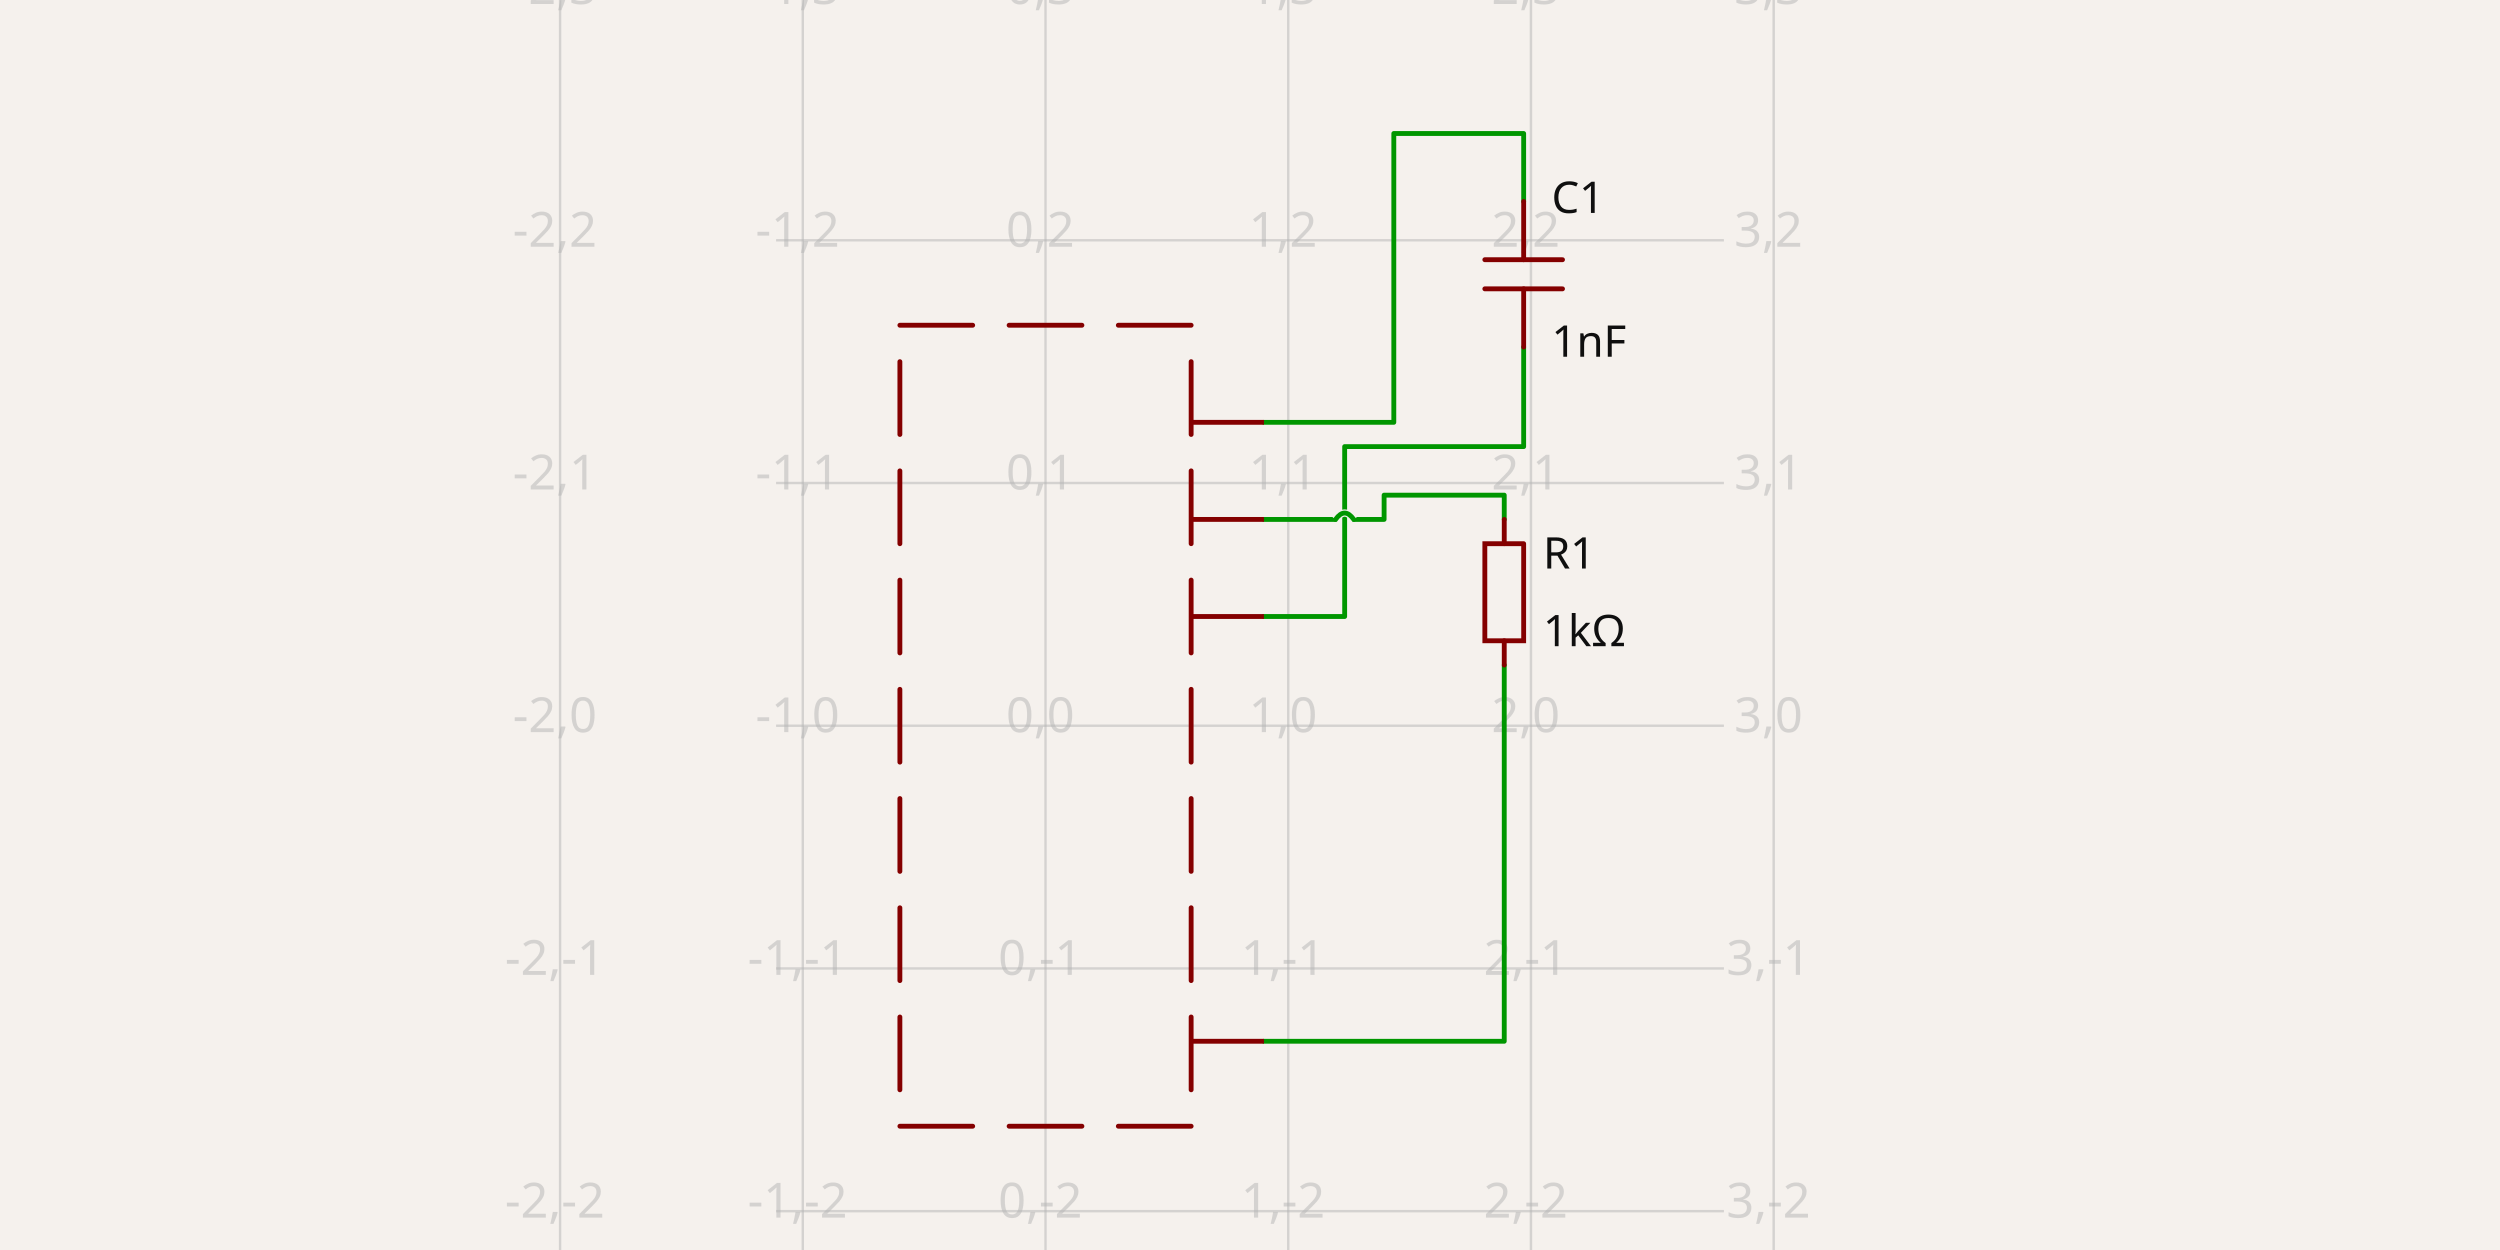
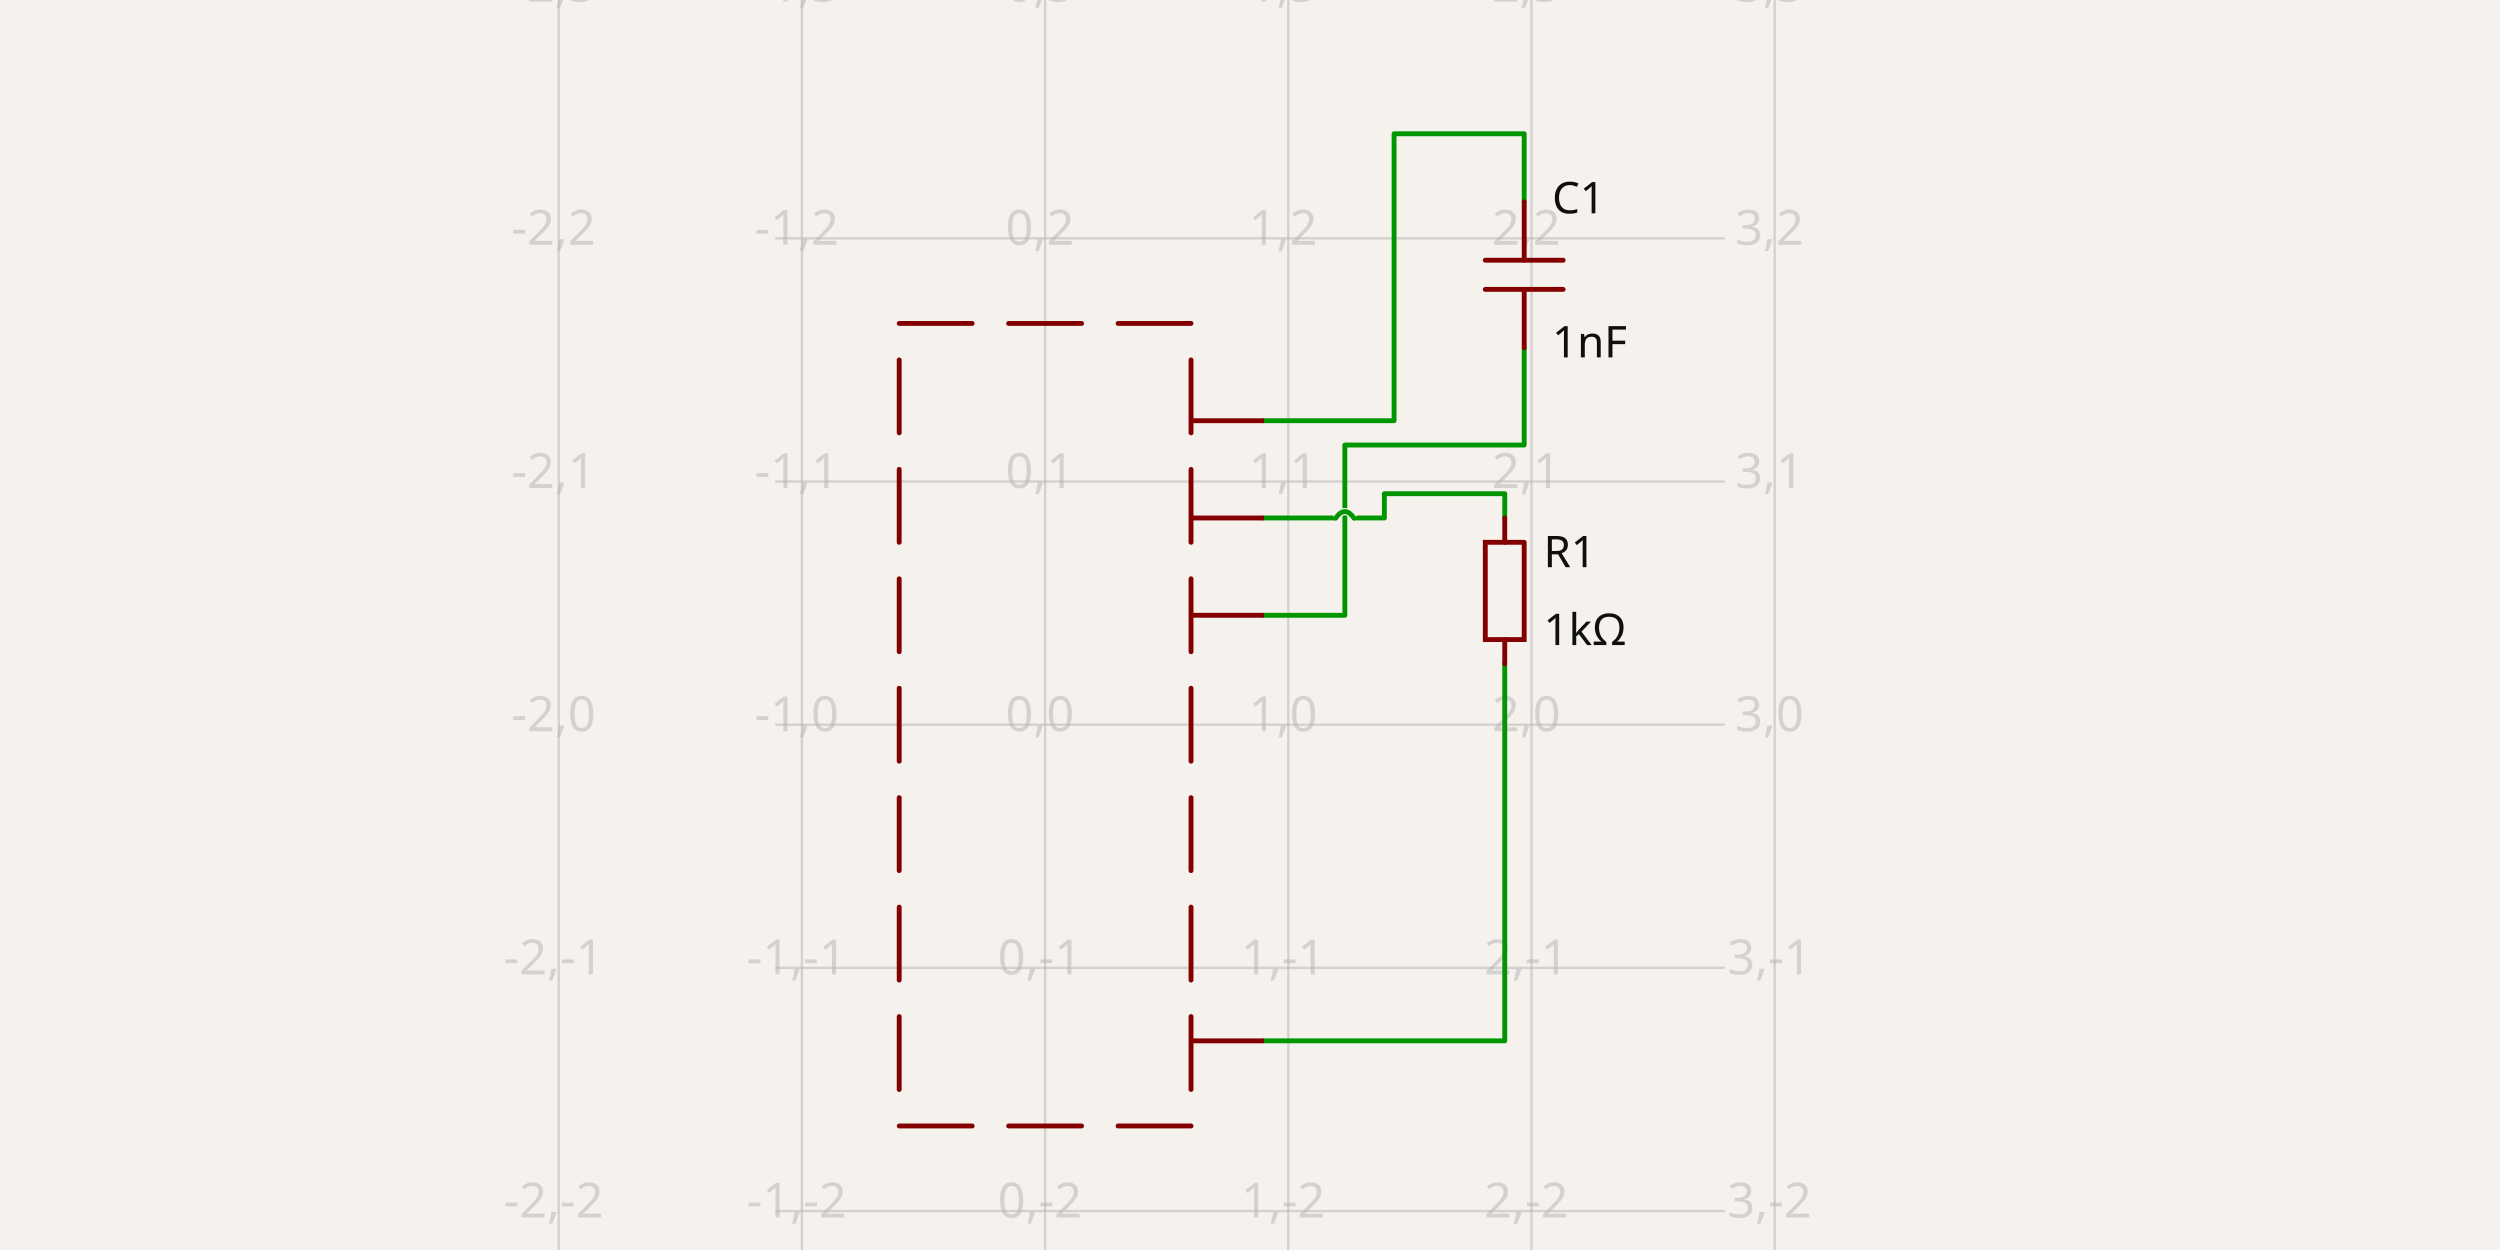
- <svg xmlns="http://www.w3.org/2000/svg" class="tscircuit-schematic" width="1200" height="600" style="background-color: rgb(245, 241, 237)" data-real-to-screen-transform="matrix(116.5048543689,0,0,-116.5048543689,501.8446601942,348.3495145631)" data-software-used-string="@tscircuit/core@0.0.1454">
+ <svg xmlns="http://www.w3.org/2000/svg" class="tscircuit-schematic" width="1200" height="600" style="background-color: rgb(245, 241, 237)" data-real-to-screen-transform="matrix(116.7315175097,0,0,-116.7315175097,501.6536964981,347.859922179)" data-software-used-string="@tscircuit/core@0.0.1552">
  <style>
              .boundary { fill: rgb(245, 241, 237); }
              .schematic-boundary { fill: none; stroke: #fff; }
              .component { fill: none; stroke: rgb(132, 0, 0); }
              .chip { fill: rgb(255, 255, 194); stroke: rgb(132, 0, 0); }
              .component-pin { fill: none; stroke: rgb(132, 0, 0); }
              .text { font-family: sans-serif; fill: rgb(0, 150, 0); }
              .pin-number { fill: rgb(169, 0, 0); }
              .port-label { fill: rgb(0, 100, 100); }
              .component-name { fill: rgb(0, 100, 100); }
              
            </style>
  <rect class="boundary" x="0" y="0" width="1200" height="600" />
  <g class="grid sch-grid">
-     <line x1="268.835" y1="600" x2="268.835" y2="8.907363735488616e-11" stroke="rgb(181, 181, 181)" stroke-width="1.165" stroke-opacity="0.5" />
-     <line x1="385.34" y1="600" x2="385.34" y2="8.907363735488616e-11" stroke="rgb(181, 181, 181)" stroke-width="1.165" stroke-opacity="0.5" />
-     <line x1="501.845" y1="600" x2="501.845" y2="8.907363735488616e-11" stroke="rgb(181, 181, 181)" stroke-width="1.165" stroke-opacity="0.5" />
-     <line x1="618.35" y1="600" x2="618.35" y2="8.907363735488616e-11" stroke="rgb(181, 181, 181)" stroke-width="1.165" stroke-opacity="0.5" />
-     <line x1="734.854" y1="600" x2="734.854" y2="8.907363735488616e-11" stroke="rgb(181, 181, 181)" stroke-width="1.165" stroke-opacity="0.5" />
-     <line x1="851.359" y1="600" x2="851.359" y2="8.907363735488616e-11" stroke="rgb(181, 181, 181)" stroke-width="1.165" stroke-opacity="0.5" />
-     <line x1="372.524" y1="697.864" x2="827.476" y2="697.864" stroke="rgb(181, 181, 181)" stroke-width="1.165" stroke-opacity="0.5" />
-     <line x1="372.524" y1="581.359" x2="827.476" y2="581.359" stroke="rgb(181, 181, 181)" stroke-width="1.165" stroke-opacity="0.5" />
-     <line x1="372.524" y1="464.854" x2="827.476" y2="464.854" stroke="rgb(181, 181, 181)" stroke-width="1.165" stroke-opacity="0.5" />
-     <line x1="372.524" y1="348.35" x2="827.476" y2="348.35" stroke="rgb(181, 181, 181)" stroke-width="1.165" stroke-opacity="0.5" />
-     <line x1="372.524" y1="231.845" x2="827.476" y2="231.845" stroke="rgb(181, 181, 181)" stroke-width="1.165" stroke-opacity="0.5" />
-     <line x1="372.524" y1="115.34" x2="827.476" y2="115.34" stroke="rgb(181, 181, 181)" stroke-width="1.165" stroke-opacity="0.5" />
-     <line x1="372.524" y1="-1.165" x2="827.476" y2="-1.165" stroke="rgb(181, 181, 181)" stroke-width="1.165" stroke-opacity="0.5" />
-     <text x="266.335" y="692.864" fill="rgb(181, 181, 181)" font-size="23.301" fill-opacity="0.5" text-anchor="middle" dominant-baseline="middle" font-family="sans-serif">-2,-3</text>
-     <text x="266.335" y="576.359" fill="rgb(181, 181, 181)" font-size="23.301" fill-opacity="0.5" text-anchor="middle" dominant-baseline="middle" font-family="sans-serif">-2,-2</text>
-     <text x="266.335" y="459.854" fill="rgb(181, 181, 181)" font-size="23.301" fill-opacity="0.5" text-anchor="middle" dominant-baseline="middle" font-family="sans-serif">-2,-1</text>
-     <text x="266.335" y="343.35" fill="rgb(181, 181, 181)" font-size="23.301" fill-opacity="0.5" text-anchor="middle" dominant-baseline="middle" font-family="sans-serif">-2,0</text>
-     <text x="266.335" y="226.845" fill="rgb(181, 181, 181)" font-size="23.301" fill-opacity="0.5" text-anchor="middle" dominant-baseline="middle" font-family="sans-serif">-2,1</text>
-     <text x="266.335" y="110.34" fill="rgb(181, 181, 181)" font-size="23.301" fill-opacity="0.5" text-anchor="middle" dominant-baseline="middle" font-family="sans-serif">-2,2</text>
-     <text x="266.335" y="-6.165" fill="rgb(181, 181, 181)" font-size="23.301" fill-opacity="0.5" text-anchor="middle" dominant-baseline="middle" font-family="sans-serif">-2,3</text>
-     <text x="382.84" y="692.864" fill="rgb(181, 181, 181)" font-size="23.301" fill-opacity="0.5" text-anchor="middle" dominant-baseline="middle" font-family="sans-serif">-1,-3</text>
-     <text x="382.84" y="576.359" fill="rgb(181, 181, 181)" font-size="23.301" fill-opacity="0.5" text-anchor="middle" dominant-baseline="middle" font-family="sans-serif">-1,-2</text>
-     <text x="382.84" y="459.854" fill="rgb(181, 181, 181)" font-size="23.301" fill-opacity="0.5" text-anchor="middle" dominant-baseline="middle" font-family="sans-serif">-1,-1</text>
-     <text x="382.84" y="343.35" fill="rgb(181, 181, 181)" font-size="23.301" fill-opacity="0.5" text-anchor="middle" dominant-baseline="middle" font-family="sans-serif">-1,0</text>
-     <text x="382.84" y="226.845" fill="rgb(181, 181, 181)" font-size="23.301" fill-opacity="0.5" text-anchor="middle" dominant-baseline="middle" font-family="sans-serif">-1,1</text>
-     <text x="382.84" y="110.34" fill="rgb(181, 181, 181)" font-size="23.301" fill-opacity="0.5" text-anchor="middle" dominant-baseline="middle" font-family="sans-serif">-1,2</text>
-     <text x="382.84" y="-6.165" fill="rgb(181, 181, 181)" font-size="23.301" fill-opacity="0.5" text-anchor="middle" dominant-baseline="middle" font-family="sans-serif">-1,3</text>
-     <text x="499.345" y="692.864" fill="rgb(181, 181, 181)" font-size="23.301" fill-opacity="0.5" text-anchor="middle" dominant-baseline="middle" font-family="sans-serif">0,-3</text>
-     <text x="499.345" y="576.359" fill="rgb(181, 181, 181)" font-size="23.301" fill-opacity="0.5" text-anchor="middle" dominant-baseline="middle" font-family="sans-serif">0,-2</text>
-     <text x="499.345" y="459.854" fill="rgb(181, 181, 181)" font-size="23.301" fill-opacity="0.5" text-anchor="middle" dominant-baseline="middle" font-family="sans-serif">0,-1</text>
-     <text x="499.345" y="343.35" fill="rgb(181, 181, 181)" font-size="23.301" fill-opacity="0.5" text-anchor="middle" dominant-baseline="middle" font-family="sans-serif">0,0</text>
-     <text x="499.345" y="226.845" fill="rgb(181, 181, 181)" font-size="23.301" fill-opacity="0.5" text-anchor="middle" dominant-baseline="middle" font-family="sans-serif">0,1</text>
-     <text x="499.345" y="110.34" fill="rgb(181, 181, 181)" font-size="23.301" fill-opacity="0.5" text-anchor="middle" dominant-baseline="middle" font-family="sans-serif">0,2</text>
-     <text x="499.345" y="-6.165" fill="rgb(181, 181, 181)" font-size="23.301" fill-opacity="0.5" text-anchor="middle" dominant-baseline="middle" font-family="sans-serif">0,3</text>
-     <text x="615.85" y="692.864" fill="rgb(181, 181, 181)" font-size="23.301" fill-opacity="0.5" text-anchor="middle" dominant-baseline="middle" font-family="sans-serif">1,-3</text>
-     <text x="615.85" y="576.359" fill="rgb(181, 181, 181)" font-size="23.301" fill-opacity="0.5" text-anchor="middle" dominant-baseline="middle" font-family="sans-serif">1,-2</text>
-     <text x="615.85" y="459.854" fill="rgb(181, 181, 181)" font-size="23.301" fill-opacity="0.5" text-anchor="middle" dominant-baseline="middle" font-family="sans-serif">1,-1</text>
-     <text x="615.85" y="343.35" fill="rgb(181, 181, 181)" font-size="23.301" fill-opacity="0.5" text-anchor="middle" dominant-baseline="middle" font-family="sans-serif">1,0</text>
-     <text x="615.85" y="226.845" fill="rgb(181, 181, 181)" font-size="23.301" fill-opacity="0.5" text-anchor="middle" dominant-baseline="middle" font-family="sans-serif">1,1</text>
-     <text x="615.85" y="110.34" fill="rgb(181, 181, 181)" font-size="23.301" fill-opacity="0.5" text-anchor="middle" dominant-baseline="middle" font-family="sans-serif">1,2</text>
-     <text x="615.85" y="-6.165" fill="rgb(181, 181, 181)" font-size="23.301" fill-opacity="0.5" text-anchor="middle" dominant-baseline="middle" font-family="sans-serif">1,3</text>
-     <text x="732.354" y="692.864" fill="rgb(181, 181, 181)" font-size="23.301" fill-opacity="0.5" text-anchor="middle" dominant-baseline="middle" font-family="sans-serif">2,-3</text>
-     <text x="732.354" y="576.359" fill="rgb(181, 181, 181)" font-size="23.301" fill-opacity="0.5" text-anchor="middle" dominant-baseline="middle" font-family="sans-serif">2,-2</text>
-     <text x="732.354" y="459.854" fill="rgb(181, 181, 181)" font-size="23.301" fill-opacity="0.5" text-anchor="middle" dominant-baseline="middle" font-family="sans-serif">2,-1</text>
-     <text x="732.354" y="343.35" fill="rgb(181, 181, 181)" font-size="23.301" fill-opacity="0.5" text-anchor="middle" dominant-baseline="middle" font-family="sans-serif">2,0</text>
-     <text x="732.354" y="226.845" fill="rgb(181, 181, 181)" font-size="23.301" fill-opacity="0.5" text-anchor="middle" dominant-baseline="middle" font-family="sans-serif">2,1</text>
-     <text x="732.354" y="110.34" fill="rgb(181, 181, 181)" font-size="23.301" fill-opacity="0.5" text-anchor="middle" dominant-baseline="middle" font-family="sans-serif">2,2</text>
-     <text x="732.354" y="-6.165" fill="rgb(181, 181, 181)" font-size="23.301" fill-opacity="0.5" text-anchor="middle" dominant-baseline="middle" font-family="sans-serif">2,3</text>
-     <text x="848.859" y="692.864" fill="rgb(181, 181, 181)" font-size="23.301" fill-opacity="0.5" text-anchor="middle" dominant-baseline="middle" font-family="sans-serif">3,-3</text>
-     <text x="848.859" y="576.359" fill="rgb(181, 181, 181)" font-size="23.301" fill-opacity="0.5" text-anchor="middle" dominant-baseline="middle" font-family="sans-serif">3,-2</text>
-     <text x="848.859" y="459.854" fill="rgb(181, 181, 181)" font-size="23.301" fill-opacity="0.5" text-anchor="middle" dominant-baseline="middle" font-family="sans-serif">3,-1</text>
-     <text x="848.859" y="343.35" fill="rgb(181, 181, 181)" font-size="23.301" fill-opacity="0.5" text-anchor="middle" dominant-baseline="middle" font-family="sans-serif">3,0</text>
-     <text x="848.859" y="226.845" fill="rgb(181, 181, 181)" font-size="23.301" fill-opacity="0.5" text-anchor="middle" dominant-baseline="middle" font-family="sans-serif">3,1</text>
-     <text x="848.859" y="110.34" fill="rgb(181, 181, 181)" font-size="23.301" fill-opacity="0.5" text-anchor="middle" dominant-baseline="middle" font-family="sans-serif">3,2</text>
-     <text x="848.859" y="-6.165" fill="rgb(181, 181, 181)" font-size="23.301" fill-opacity="0.5" text-anchor="middle" dominant-baseline="middle" font-family="sans-serif">3,3</text>
+     <line x1="268.191" y1="600" x2="268.191" y2="9.407585821463726e-11" stroke="rgb(181, 181, 181)" stroke-width="1.167" stroke-opacity="0.5" />
+     <line x1="384.922" y1="600" x2="384.922" y2="9.407585821463726e-11" stroke="rgb(181, 181, 181)" stroke-width="1.167" stroke-opacity="0.5" />
+     <line x1="501.654" y1="600" x2="501.654" y2="9.407585821463726e-11" stroke="rgb(181, 181, 181)" stroke-width="1.167" stroke-opacity="0.5" />
+     <line x1="618.385" y1="600" x2="618.385" y2="9.407585821463726e-11" stroke="rgb(181, 181, 181)" stroke-width="1.167" stroke-opacity="0.5" />
+     <line x1="735.117" y1="600" x2="735.117" y2="9.407585821463726e-11" stroke="rgb(181, 181, 181)" stroke-width="1.167" stroke-opacity="0.5" />
+     <line x1="851.848" y1="600" x2="851.848" y2="9.407585821463726e-11" stroke="rgb(181, 181, 181)" stroke-width="1.167" stroke-opacity="0.5" />
+     <line x1="372.082" y1="698.054" x2="827.918" y2="698.054" stroke="rgb(181, 181, 181)" stroke-width="1.167" stroke-opacity="0.5" />
+     <line x1="372.082" y1="581.323" x2="827.918" y2="581.323" stroke="rgb(181, 181, 181)" stroke-width="1.167" stroke-opacity="0.5" />
+     <line x1="372.082" y1="464.591" x2="827.918" y2="464.591" stroke="rgb(181, 181, 181)" stroke-width="1.167" stroke-opacity="0.5" />
+     <line x1="372.082" y1="347.86" x2="827.918" y2="347.86" stroke="rgb(181, 181, 181)" stroke-width="1.167" stroke-opacity="0.5" />
+     <line x1="372.082" y1="231.128" x2="827.918" y2="231.128" stroke="rgb(181, 181, 181)" stroke-width="1.167" stroke-opacity="0.5" />
+     <line x1="372.082" y1="114.397" x2="827.918" y2="114.397" stroke="rgb(181, 181, 181)" stroke-width="1.167" stroke-opacity="0.5" />
+     <line x1="372.082" y1="-2.335" x2="827.918" y2="-2.335" stroke="rgb(181, 181, 181)" stroke-width="1.167" stroke-opacity="0.5" />
+     <text x="265.691" y="693.054" fill="rgb(181, 181, 181)" font-size="23.346" fill-opacity="0.5" text-anchor="middle" dominant-baseline="middle" font-family="sans-serif">-2,-3</text>
+     <text x="265.691" y="576.323" fill="rgb(181, 181, 181)" font-size="23.346" fill-opacity="0.5" text-anchor="middle" dominant-baseline="middle" font-family="sans-serif">-2,-2</text>
+     <text x="265.691" y="459.591" fill="rgb(181, 181, 181)" font-size="23.346" fill-opacity="0.5" text-anchor="middle" dominant-baseline="middle" font-family="sans-serif">-2,-1</text>
+     <text x="265.691" y="342.86" fill="rgb(181, 181, 181)" font-size="23.346" fill-opacity="0.5" text-anchor="middle" dominant-baseline="middle" font-family="sans-serif">-2,0</text>
+     <text x="265.691" y="226.128" fill="rgb(181, 181, 181)" font-size="23.346" fill-opacity="0.5" text-anchor="middle" dominant-baseline="middle" font-family="sans-serif">-2,1</text>
+     <text x="265.691" y="109.397" fill="rgb(181, 181, 181)" font-size="23.346" fill-opacity="0.5" text-anchor="middle" dominant-baseline="middle" font-family="sans-serif">-2,2</text>
+     <text x="265.691" y="-7.335" fill="rgb(181, 181, 181)" font-size="23.346" fill-opacity="0.5" text-anchor="middle" dominant-baseline="middle" font-family="sans-serif">-2,3</text>
+     <text x="382.422" y="693.054" fill="rgb(181, 181, 181)" font-size="23.346" fill-opacity="0.5" text-anchor="middle" dominant-baseline="middle" font-family="sans-serif">-1,-3</text>
+     <text x="382.422" y="576.323" fill="rgb(181, 181, 181)" font-size="23.346" fill-opacity="0.5" text-anchor="middle" dominant-baseline="middle" font-family="sans-serif">-1,-2</text>
+     <text x="382.422" y="459.591" fill="rgb(181, 181, 181)" font-size="23.346" fill-opacity="0.5" text-anchor="middle" dominant-baseline="middle" font-family="sans-serif">-1,-1</text>
+     <text x="382.422" y="342.86" fill="rgb(181, 181, 181)" font-size="23.346" fill-opacity="0.5" text-anchor="middle" dominant-baseline="middle" font-family="sans-serif">-1,0</text>
+     <text x="382.422" y="226.128" fill="rgb(181, 181, 181)" font-size="23.346" fill-opacity="0.5" text-anchor="middle" dominant-baseline="middle" font-family="sans-serif">-1,1</text>
+     <text x="382.422" y="109.397" fill="rgb(181, 181, 181)" font-size="23.346" fill-opacity="0.5" text-anchor="middle" dominant-baseline="middle" font-family="sans-serif">-1,2</text>
+     <text x="382.422" y="-7.335" fill="rgb(181, 181, 181)" font-size="23.346" fill-opacity="0.5" text-anchor="middle" dominant-baseline="middle" font-family="sans-serif">-1,3</text>
+     <text x="499.154" y="693.054" fill="rgb(181, 181, 181)" font-size="23.346" fill-opacity="0.5" text-anchor="middle" dominant-baseline="middle" font-family="sans-serif">0,-3</text>
+     <text x="499.154" y="576.323" fill="rgb(181, 181, 181)" font-size="23.346" fill-opacity="0.5" text-anchor="middle" dominant-baseline="middle" font-family="sans-serif">0,-2</text>
+     <text x="499.154" y="459.591" fill="rgb(181, 181, 181)" font-size="23.346" fill-opacity="0.5" text-anchor="middle" dominant-baseline="middle" font-family="sans-serif">0,-1</text>
+     <text x="499.154" y="342.86" fill="rgb(181, 181, 181)" font-size="23.346" fill-opacity="0.5" text-anchor="middle" dominant-baseline="middle" font-family="sans-serif">0,0</text>
+     <text x="499.154" y="226.128" fill="rgb(181, 181, 181)" font-size="23.346" fill-opacity="0.5" text-anchor="middle" dominant-baseline="middle" font-family="sans-serif">0,1</text>
+     <text x="499.154" y="109.397" fill="rgb(181, 181, 181)" font-size="23.346" fill-opacity="0.5" text-anchor="middle" dominant-baseline="middle" font-family="sans-serif">0,2</text>
+     <text x="499.154" y="-7.335" fill="rgb(181, 181, 181)" font-size="23.346" fill-opacity="0.5" text-anchor="middle" dominant-baseline="middle" font-family="sans-serif">0,3</text>
+     <text x="615.885" y="693.054" fill="rgb(181, 181, 181)" font-size="23.346" fill-opacity="0.5" text-anchor="middle" dominant-baseline="middle" font-family="sans-serif">1,-3</text>
+     <text x="615.885" y="576.323" fill="rgb(181, 181, 181)" font-size="23.346" fill-opacity="0.5" text-anchor="middle" dominant-baseline="middle" font-family="sans-serif">1,-2</text>
+     <text x="615.885" y="459.591" fill="rgb(181, 181, 181)" font-size="23.346" fill-opacity="0.5" text-anchor="middle" dominant-baseline="middle" font-family="sans-serif">1,-1</text>
+     <text x="615.885" y="342.86" fill="rgb(181, 181, 181)" font-size="23.346" fill-opacity="0.5" text-anchor="middle" dominant-baseline="middle" font-family="sans-serif">1,0</text>
+     <text x="615.885" y="226.128" fill="rgb(181, 181, 181)" font-size="23.346" fill-opacity="0.5" text-anchor="middle" dominant-baseline="middle" font-family="sans-serif">1,1</text>
+     <text x="615.885" y="109.397" fill="rgb(181, 181, 181)" font-size="23.346" fill-opacity="0.5" text-anchor="middle" dominant-baseline="middle" font-family="sans-serif">1,2</text>
+     <text x="615.885" y="-7.335" fill="rgb(181, 181, 181)" font-size="23.346" fill-opacity="0.5" text-anchor="middle" dominant-baseline="middle" font-family="sans-serif">1,3</text>
+     <text x="732.617" y="693.054" fill="rgb(181, 181, 181)" font-size="23.346" fill-opacity="0.5" text-anchor="middle" dominant-baseline="middle" font-family="sans-serif">2,-3</text>
+     <text x="732.617" y="576.323" fill="rgb(181, 181, 181)" font-size="23.346" fill-opacity="0.5" text-anchor="middle" dominant-baseline="middle" font-family="sans-serif">2,-2</text>
+     <text x="732.617" y="459.591" fill="rgb(181, 181, 181)" font-size="23.346" fill-opacity="0.5" text-anchor="middle" dominant-baseline="middle" font-family="sans-serif">2,-1</text>
+     <text x="732.617" y="342.86" fill="rgb(181, 181, 181)" font-size="23.346" fill-opacity="0.5" text-anchor="middle" dominant-baseline="middle" font-family="sans-serif">2,0</text>
+     <text x="732.617" y="226.128" fill="rgb(181, 181, 181)" font-size="23.346" fill-opacity="0.5" text-anchor="middle" dominant-baseline="middle" font-family="sans-serif">2,1</text>
+     <text x="732.617" y="109.397" fill="rgb(181, 181, 181)" font-size="23.346" fill-opacity="0.5" text-anchor="middle" dominant-baseline="middle" font-family="sans-serif">2,2</text>
+     <text x="732.617" y="-7.335" fill="rgb(181, 181, 181)" font-size="23.346" fill-opacity="0.5" text-anchor="middle" dominant-baseline="middle" font-family="sans-serif">2,3</text>
+     <text x="849.348" y="693.054" fill="rgb(181, 181, 181)" font-size="23.346" fill-opacity="0.5" text-anchor="middle" dominant-baseline="middle" font-family="sans-serif">3,-3</text>
+     <text x="849.348" y="576.323" fill="rgb(181, 181, 181)" font-size="23.346" fill-opacity="0.5" text-anchor="middle" dominant-baseline="middle" font-family="sans-serif">3,-2</text>
+     <text x="849.348" y="459.591" fill="rgb(181, 181, 181)" font-size="23.346" fill-opacity="0.5" text-anchor="middle" dominant-baseline="middle" font-family="sans-serif">3,-1</text>
+     <text x="849.348" y="342.86" fill="rgb(181, 181, 181)" font-size="23.346" fill-opacity="0.5" text-anchor="middle" dominant-baseline="middle" font-family="sans-serif">3,0</text>
+     <text x="849.348" y="226.128" fill="rgb(181, 181, 181)" font-size="23.346" fill-opacity="0.5" text-anchor="middle" dominant-baseline="middle" font-family="sans-serif">3,1</text>
+     <text x="849.348" y="109.397" fill="rgb(181, 181, 181)" font-size="23.346" fill-opacity="0.5" text-anchor="middle" dominant-baseline="middle" font-family="sans-serif">3,2</text>
+     <text x="849.348" y="-7.335" fill="rgb(181, 181, 181)" font-size="23.346" fill-opacity="0.5" text-anchor="middle" dominant-baseline="middle" font-family="sans-serif">3,3</text>
  </g>
  <g class="trace sch-trace" data-layer="base" data-circuit-json-type="schematic_trace" data-schematic-trace-id="schematic_trace_0" data-subcircuit-connectivity-map-key="unnamedsubcircuitsubcircuit_source_group_0_connectivity_net0">
-     <path d="M 606.699 202.718 L 669.029 202.718 L 669.029 64.078 L 731.359 64.078 L 731.359 87.379 L 731.359 96.699" class="trace-invisible-hover-outline sch-trace-hitbox" stroke="rgb(0, 150, 0)" fill="none" stroke-width="18.641px" stroke-linecap="round" opacity="0" stroke-linejoin="round" />
-     <path class="sch-trace-path" d="M 606.699 202.718 L 669.029 202.718 L 669.029 64.078 L 731.359 64.078 L 731.359 87.379 L 731.359 96.699" stroke="rgb(0, 150, 0)" fill="none" stroke-width="2.33px" stroke-linecap="round" stroke-linejoin="round" />
+     <path d="M 606.712 201.946 L 669.163 201.946 L 669.163 64.202 L 731.615 64.202 L 731.615 87.549 L 731.615 96.887" class="trace-invisible-hover-outline sch-trace-hitbox" stroke="rgb(0, 150, 0)" fill="none" stroke-width="18.677px" stroke-linecap="round" opacity="0" stroke-linejoin="round" />
+     <path class="sch-trace-path" d="M 606.712 201.946 L 669.163 201.946 L 669.163 64.202 L 731.615 64.202 L 731.615 87.549 L 731.615 96.887" stroke="rgb(0, 150, 0)" fill="none" stroke-width="2.335px" stroke-linecap="round" stroke-linejoin="round" />
  </g>
  <g class="trace sch-trace" data-layer="base" data-circuit-json-type="schematic_trace" data-schematic-trace-id="schematic_trace_1" data-subcircuit-connectivity-map-key="unnamedsubcircuitsubcircuit_source_group_0_connectivity_net1">
-     <path d="M 606.699 249.32 L 641.068 249.32M 649.806 249.32 L 664.369 249.32 L 664.369 237.67 L 722.039 237.67 L 722.039 249.32" class="trace-invisible-hover-outline sch-trace-hitbox" stroke="rgb(0, 150, 0)" fill="none" stroke-width="18.641px" stroke-linecap="round" opacity="0" stroke-linejoin="round" />
-     <path class="sch-trace-path" d="M 606.699 249.32 L 641.068 249.32M 649.806 249.32 L 664.369 249.32 L 664.369 237.67 L 722.039 237.67 L 722.039 249.32" stroke="rgb(0, 150, 0)" fill="none" stroke-width="2.33px" stroke-linecap="round" stroke-linejoin="round" />
+     <path d="M 606.712 248.638 L 641.148 248.638M 649.903 248.638 L 664.494 248.638 L 664.494 236.965 L 722.276 236.965 L 722.276 248.638" class="trace-invisible-hover-outline sch-trace-hitbox" stroke="rgb(0, 150, 0)" fill="none" stroke-width="18.677px" stroke-linecap="round" opacity="0" stroke-linejoin="round" />
+     <path class="sch-trace-path" d="M 606.712 248.638 L 641.148 248.638M 649.903 248.638 L 664.494 248.638 L 664.494 236.965 L 722.276 236.965 L 722.276 248.638" stroke="rgb(0, 150, 0)" fill="none" stroke-width="2.335px" stroke-linecap="round" stroke-linejoin="round" />
  </g>
  <g class="trace sch-trace" data-layer="base" data-circuit-json-type="schematic_trace" data-schematic-trace-id="schematic_trace_2" data-subcircuit-connectivity-map-key="unnamedsubcircuitsubcircuit_source_group_0_connectivity_net2">
-     <path d="M 606.699 295.922 L 645.437 295.922 L 645.437 214.369 L 731.359 214.369 L 731.359 175.922 L 731.359 166.602" class="trace-invisible-hover-outline sch-trace-hitbox" stroke="rgb(0, 150, 0)" fill="none" stroke-width="18.641px" stroke-linecap="round" opacity="0" stroke-linejoin="round" />
-     <path class="sch-trace-path" d="M 606.699 295.922 L 645.437 295.922 L 645.437 214.369 L 731.359 214.369 L 731.359 175.922 L 731.359 166.602" stroke="rgb(0, 150, 0)" fill="none" stroke-width="2.33px" stroke-linecap="round" stroke-linejoin="round" />
+     <path d="M 606.712 295.331 L 645.525 295.331 L 645.525 213.619 L 731.615 213.619 L 731.615 176.265 L 731.615 166.926" class="trace-invisible-hover-outline sch-trace-hitbox" stroke="rgb(0, 150, 0)" fill="none" stroke-width="18.677px" stroke-linecap="round" opacity="0" stroke-linejoin="round" />
+     <path class="sch-trace-path" d="M 606.712 295.331 L 645.525 295.331 L 645.525 213.619 L 731.615 213.619 L 731.615 176.265 L 731.615 166.926" stroke="rgb(0, 150, 0)" fill="none" stroke-width="2.335px" stroke-linecap="round" stroke-linejoin="round" />
  </g>
  <g class="trace sch-trace" data-layer="base" data-circuit-json-type="schematic_trace" data-schematic-trace-id="schematic_trace_3" data-subcircuit-connectivity-map-key="unnamedsubcircuitsubcircuit_source_group_0_connectivity_net3">
-     <path d="M 606.699 499.806 L 722.039 499.806 L 722.039 319.223" class="trace-invisible-hover-outline sch-trace-hitbox" stroke="rgb(0, 150, 0)" fill="none" stroke-width="18.641px" stroke-linecap="round" opacity="0" stroke-linejoin="round" />
-     <path class="sch-trace-path" d="M 606.699 499.806 L 722.039 499.806 L 722.039 319.223" stroke="rgb(0, 150, 0)" fill="none" stroke-width="2.33px" stroke-linecap="round" stroke-linejoin="round" />
+     <path d="M 606.712 499.611 L 722.276 499.611 L 722.276 318.677" class="trace-invisible-hover-outline sch-trace-hitbox" stroke="rgb(0, 150, 0)" fill="none" stroke-width="18.677px" stroke-linecap="round" opacity="0" stroke-linejoin="round" />
+     <path class="sch-trace-path" d="M 606.712 499.611 L 722.276 499.611 L 722.276 318.677" stroke="rgb(0, 150, 0)" fill="none" stroke-width="2.335px" stroke-linecap="round" stroke-linejoin="round" />
  </g>
  <g class="trace-overlays sch-trace-overlays" data-layer="overlay" data-circuit-json-type="schematic_trace" data-schematic-trace-id="schematic_trace_0" data-subcircuit-connectivity-map-key="unnamedsubcircuitsubcircuit_source_group_0_connectivity_net0" />
  <g class="trace-overlays sch-trace-overlays" data-layer="overlay" data-circuit-json-type="schematic_trace" data-schematic-trace-id="schematic_trace_1" data-subcircuit-connectivity-map-key="unnamedsubcircuitsubcircuit_source_group_0_connectivity_net1">
-     <path class="trace-crossing-outline sch-trace-crossing-outline" d="M 641.068 249.32 Q 645.437 243.204 649.806 249.32" stroke="rgb(245, 241, 237)" fill="none" stroke-width="3.495px" stroke-linecap="butt" />
-     <path class="sch-trace-crossing-path" d="M 641.068 249.32 Q 645.437 243.204 649.806 249.32" stroke="rgb(0, 150, 0)" fill="none" stroke-width="2.33px" stroke-linecap="round" />
+     <path class="trace-crossing-outline sch-trace-crossing-outline" d="M 641.148 248.638 Q 645.525 242.51 649.903 248.638" stroke="rgb(245, 241, 237)" fill="none" stroke-width="3.502px" stroke-linecap="butt" />
+     <path class="sch-trace-crossing-path" d="M 641.148 248.638 Q 645.525 242.51 649.903 248.638" stroke="rgb(0, 150, 0)" fill="none" stroke-width="2.335px" stroke-linecap="round" />
  </g>
  <g class="trace-overlays sch-trace-overlays" data-layer="overlay" data-circuit-json-type="schematic_trace" data-schematic-trace-id="schematic_trace_2" data-subcircuit-connectivity-map-key="unnamedsubcircuitsubcircuit_source_group_0_connectivity_net2" />
  <g class="trace-overlays sch-trace-overlays" data-layer="overlay" data-circuit-json-type="schematic_trace" data-schematic-trace-id="schematic_trace_3" data-subcircuit-connectivity-map-key="unnamedsubcircuitsubcircuit_source_group_0_connectivity_net3" />
  <g class="sch-component" data-circuit-json-type="schematic_component" data-schematic-component-id="schematic_component_0">
-     <rect class="component-overlay sch-component-overlay" x="712.721" y="249.32" width="18.636" height="69.903" fill="transparent" />
-     <path class="sch-component-symbol-path" d="M 722.039 249.32 L 722.039 260.973" stroke="rgb(132, 0, 0)" fill="none" stroke-width="2.33px" stroke-linecap="round" />
-     <path class="sch-component-symbol-path" d="M 722.039 307.57 L 722.039 319.223" stroke="rgb(132, 0, 0)" fill="none" stroke-width="2.33px" stroke-linecap="round" />
-     <path class="sch-component-symbol-path" d="M 731.357 260.973 L 731.357 307.57 L 712.721 307.57 L 712.721 260.973 L 731.357 260.973" stroke="rgb(132, 0, 0)" fill="none" stroke-width="2.33px" stroke-linecap="round" />
-     <text class="sch-component-name sch-component-text" x="740.68" y="265.631" stroke="rgb(245, 241, 237)" stroke-width="2.33px" paint-order="stroke" fill="rgb(15, 15, 15)" font-family="sans-serif" text-anchor="start" dominant-baseline="middle" font-size="20.971px">R1</text>
-     <text class="sch-component-text" x="740.68" y="302.913" fill="rgb(15, 15, 15)" font-family="sans-serif" text-anchor="start" dominant-baseline="middle" font-size="20.971px">1kΩ</text>
+     <rect class="component-overlay sch-component-overlay" x="712.94" y="248.638" width="18.672" height="70.039" fill="transparent" />
+     <path class="sch-component-symbol-path" d="M 722.276 248.638 L 722.276 260.314" stroke="rgb(132, 0, 0)" fill="none" stroke-width="2.335px" stroke-linecap="round" />
+     <path class="sch-component-symbol-path" d="M 722.276 307.002 L 722.276 318.677" stroke="rgb(132, 0, 0)" fill="none" stroke-width="2.335px" stroke-linecap="round" />
+     <path class="sch-component-symbol-path" d="M 731.612 260.314 L 731.612 307.002 L 712.94 307.002 L 712.94 260.314 L 731.612 260.314" stroke="rgb(132, 0, 0)" fill="none" stroke-width="2.335px" stroke-linecap="round" />
+     <text class="sch-component-name sch-component-text" x="740.953" y="264.981" stroke="rgb(245, 241, 237)" stroke-width="2.335px" paint-order="stroke" fill="rgb(15, 15, 15)" font-family="sans-serif" text-anchor="start" dominant-baseline="middle" font-size="21.012px">R1</text>
+     <text class="sch-component-text" x="740.953" y="302.335" fill="rgb(15, 15, 15)" font-family="sans-serif" text-anchor="start" dominant-baseline="middle" font-size="21.012px">1kΩ</text>
  </g>
  <g class="sch-component" data-circuit-json-type="schematic_component" data-schematic-component-id="schematic_component_1">
-     <rect class="component-overlay sch-component-overlay" x="712.716" y="96.699" width="37.286" height="69.903" fill="transparent" />
-     <path class="sch-component-symbol-path" d="M 731.359 166.602 L 731.359 138.641" stroke="rgb(132, 0, 0)" fill="none" stroke-width="2.33px" stroke-linecap="round" />
-     <path class="sch-component-symbol-path" d="M 731.359 124.66 L 731.359 96.699" stroke="rgb(132, 0, 0)" fill="none" stroke-width="2.33px" stroke-linecap="round" />
-     <path class="sch-component-symbol-path" d="M 750.002 138.641 L 712.716 138.641" stroke="rgb(132, 0, 0)" fill="none" stroke-width="2.33px" stroke-linecap="round" />
-     <path class="sch-component-symbol-path" d="M 750.002 124.66 L 712.716 124.66" stroke="rgb(132, 0, 0)" fill="none" stroke-width="2.33px" stroke-linecap="round" />
-     <text class="sch-component-name sch-component-text" x="744.757" y="108.35" stroke="rgb(245, 241, 237)" stroke-width="2.33px" paint-order="stroke" fill="rgb(15, 15, 15)" font-family="sans-serif" text-anchor="start" dominant-baseline="ideographic" font-size="20.971px">C1</text>
-     <text class="sch-component-text" x="744.757" y="154.951" fill="rgb(15, 15, 15)" font-family="sans-serif" text-anchor="start" dominant-baseline="hanging" font-size="20.971px">1nF</text>
+     <rect class="component-overlay sch-component-overlay" x="712.935" y="96.887" width="37.359" height="70.039" fill="transparent" />
+     <path class="sch-component-symbol-path" d="M 731.615 166.926 L 731.615 138.911" stroke="rgb(132, 0, 0)" fill="none" stroke-width="2.335px" stroke-linecap="round" />
+     <path class="sch-component-symbol-path" d="M 731.615 124.903 L 731.615 96.887" stroke="rgb(132, 0, 0)" fill="none" stroke-width="2.335px" stroke-linecap="round" />
+     <path class="sch-component-symbol-path" d="M 750.294 138.911 L 712.935 138.911" stroke="rgb(132, 0, 0)" fill="none" stroke-width="2.335px" stroke-linecap="round" />
+     <path class="sch-component-symbol-path" d="M 750.294 124.903 L 712.935 124.903" stroke="rgb(132, 0, 0)" fill="none" stroke-width="2.335px" stroke-linecap="round" />
+     <text class="sch-component-name sch-component-text" x="745.039" y="108.56" stroke="rgb(245, 241, 237)" stroke-width="2.335px" paint-order="stroke" fill="rgb(15, 15, 15)" font-family="sans-serif" text-anchor="start" dominant-baseline="ideographic" font-size="21.012px">C1</text>
+     <text class="sch-component-text" x="745.039" y="155.253" fill="rgb(15, 15, 15)" font-family="sans-serif" text-anchor="start" dominant-baseline="hanging" font-size="21.012px">1nF</text>
  </g>
  <g class="sch-component" data-circuit-json-type="schematic_component" data-schematic-component-id="schematic_component_2">
-     <line class="sch-line" x1="606.699" y1="202.718" x2="571.748" y2="202.718" stroke="rgba(132, 0, 0)" stroke-width="2.33" data-schematic-line-id="schematic_line_0" data-schematic-component-id="schematic_component_2" />
-     <line class="sch-line" x1="606.699" y1="249.32" x2="571.748" y2="249.32" stroke="rgba(132, 0, 0)" stroke-width="2.33" data-schematic-line-id="schematic_line_1" data-schematic-component-id="schematic_component_2" />
-     <line class="sch-line" x1="606.699" y1="295.922" x2="571.748" y2="295.922" stroke="rgba(132, 0, 0)" stroke-width="2.33" data-schematic-line-id="schematic_line_2" data-schematic-component-id="schematic_component_2" />
-     <line class="sch-line" x1="606.699" y1="499.806" x2="571.748" y2="499.806" stroke="rgba(132, 0, 0)" stroke-width="2.33" data-schematic-line-id="schematic_line_3" data-schematic-component-id="schematic_component_2" />
-     <path class="sch-path" d="M 431.942 156.117 L 571.748 156.117 L 571.748 540.583 L 431.942 540.583 L 431.942 156.117" stroke="rgb(132, 0, 0)" stroke-width="2.33" fill="none" stroke-linecap="round" stroke-linejoin="round" stroke-dasharray="34.951 17.476" data-schematic-component-id="schematic_component_2" />
+     <line class="sch-line" x1="606.712" y1="201.946" x2="571.693" y2="201.946" stroke="rgba(132, 0, 0)" stroke-width="2.335" data-schematic-line-id="schematic_line_0" data-schematic-component-id="schematic_component_2" />
+     <line class="sch-line" x1="606.712" y1="248.638" x2="571.693" y2="248.638" stroke="rgba(132, 0, 0)" stroke-width="2.335" data-schematic-line-id="schematic_line_1" data-schematic-component-id="schematic_component_2" />
+     <line class="sch-line" x1="606.712" y1="295.331" x2="571.693" y2="295.331" stroke="rgba(132, 0, 0)" stroke-width="2.335" data-schematic-line-id="schematic_line_2" data-schematic-component-id="schematic_component_2" />
+     <line class="sch-line" x1="606.712" y1="499.611" x2="571.693" y2="499.611" stroke="rgba(132, 0, 0)" stroke-width="2.335" data-schematic-line-id="schematic_line_3" data-schematic-component-id="schematic_component_2" />
+     <path class="sch-path" d="M 431.615 155.253 L 571.693 155.253 L 571.693 540.467 L 431.615 540.467 L 431.615 155.253" stroke="rgb(132, 0, 0)" stroke-width="2.335" fill="none" stroke-linecap="round" stroke-linejoin="round" stroke-dasharray="35.019 17.51" data-schematic-component-id="schematic_component_2" />
  </g>
  <g class="schematic-port-hover sch-port-hover" data-schematic-port-id="source_port_0">
-     <circle cx="722.039" cy="249.32" r="4.66" fill="red" opacity="0" />
+     <circle cx="722.276" cy="248.638" r="4.669" fill="red" opacity="0" />
  </g>
  <g class="schematic-port-hover sch-port-hover" data-schematic-port-id="source_port_1">
-     <circle cx="722.039" cy="319.223" r="4.66" fill="red" opacity="0" />
+     <circle cx="722.276" cy="318.677" r="4.669" fill="red" opacity="0" />
  </g>
  <g class="schematic-port-hover sch-port-hover" data-schematic-port-id="source_port_2">
-     <circle cx="731.359" cy="96.699" r="4.66" fill="red" opacity="0" />
+     <circle cx="731.615" cy="96.887" r="4.669" fill="red" opacity="0" />
  </g>
  <g class="schematic-port-hover sch-port-hover" data-schematic-port-id="source_port_3">
-     <circle cx="731.359" cy="166.602" r="4.66" fill="red" opacity="0" />
+     <circle cx="731.615" cy="166.926" r="4.669" fill="red" opacity="0" />
  </g>
  <g class="schematic-port-hover sch-port-hover" data-schematic-port-id="source_port_4">
-     <circle cx="606.699" cy="202.718" r="4.66" fill="red" opacity="0" />
+     <circle cx="606.712" cy="201.946" r="4.669" fill="red" opacity="0" />
  </g>
  <g class="schematic-port-hover sch-port-hover" data-schematic-port-id="source_port_5">
-     <circle cx="606.699" cy="249.32" r="4.66" fill="red" opacity="0" />
+     <circle cx="606.712" cy="248.638" r="4.669" fill="red" opacity="0" />
  </g>
  <g class="schematic-port-hover sch-port-hover" data-schematic-port-id="source_port_6">
-     <circle cx="606.699" cy="295.922" r="4.66" fill="red" opacity="0" />
+     <circle cx="606.712" cy="295.331" r="4.669" fill="red" opacity="0" />
  </g>
  <g class="schematic-port-hover sch-port-hover" data-schematic-port-id="source_port_7">
-     <circle cx="606.699" cy="499.806" r="4.66" fill="red" opacity="0" />
+     <circle cx="606.712" cy="499.611" r="4.669" fill="red" opacity="0" />
  </g>
</svg>
